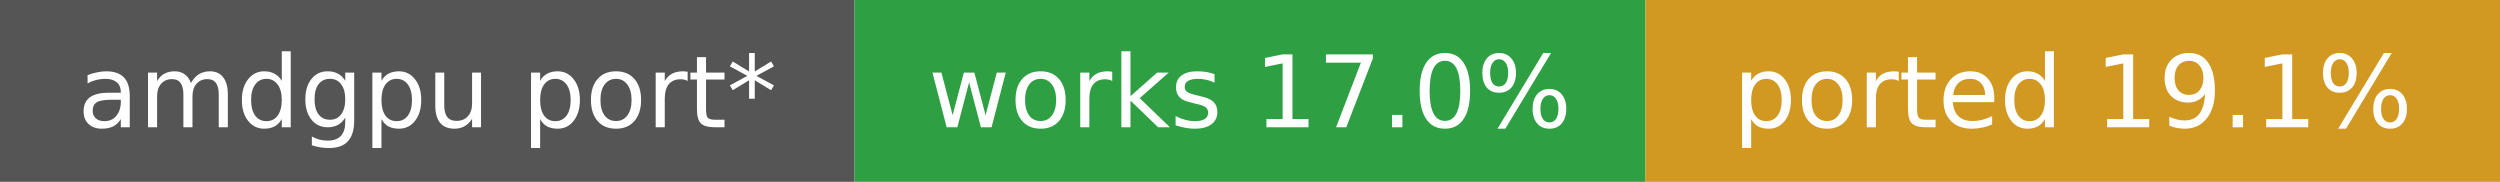
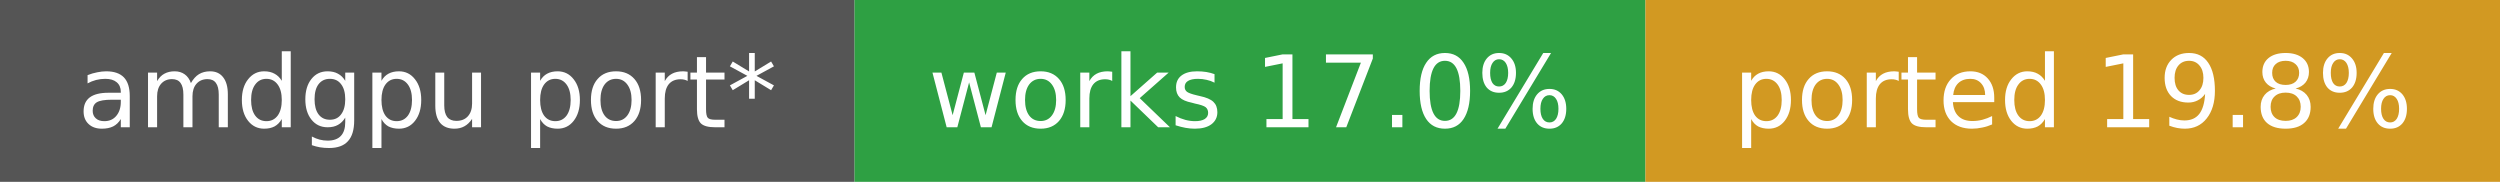
- <svg xmlns="http://www.w3.org/2000/svg" width="275" height="20" role="img" aria-label="amdgpu port*: works 17.0%, ported 19.1%">
+ <svg xmlns="http://www.w3.org/2000/svg" width="275" height="20" role="img" aria-label="amdgpu port*: works 17.0%, ported 19.8%">
  <rect width="94" height="20" fill="#555" />
  <rect x="94" width="87" height="20" fill="#2ea043" />
  <rect x="181" width="94" height="20" fill="#d29922" />
  <g fill="#fff" font-family="Verdana,DejaVu Sans,sans-serif" font-size="11" text-anchor="middle">
    <text x="47.0" y="14">amdgpu port*</text>
    <text x="137.5" y="14">works 17.0%</text>
-     <text x="228.0" y="14">ported 19.1%</text>
+     <text x="228.0" y="14">ported 19.8%</text>
  </g>
</svg>
